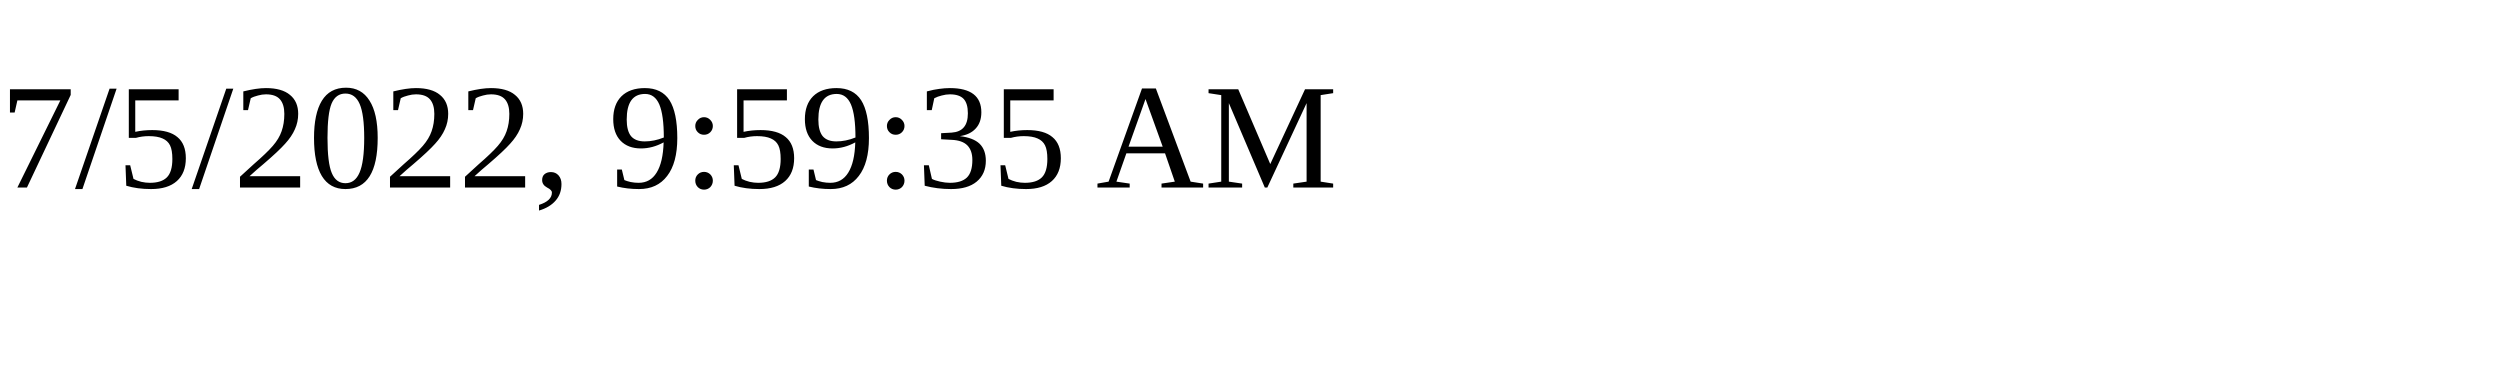
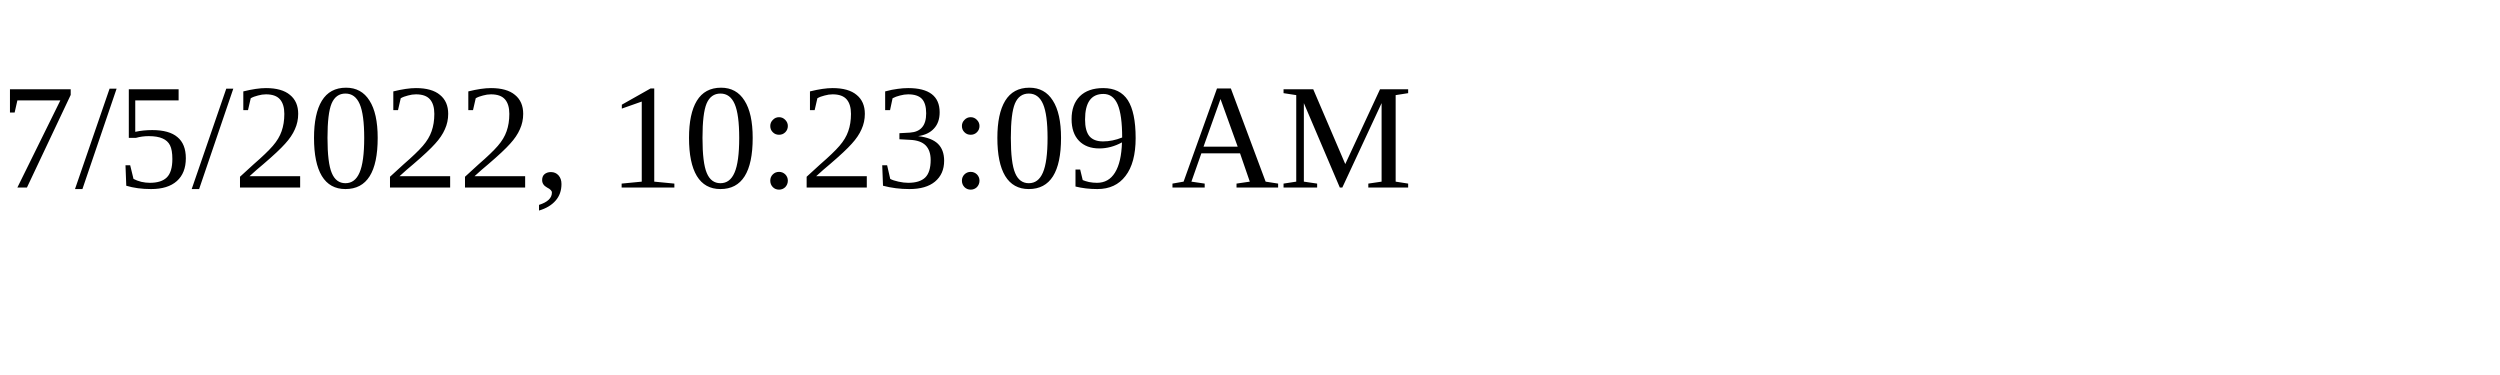
<svg xmlns="http://www.w3.org/2000/svg" height="30" width="200">
-   <text x="0" y="15">7/5/2022, 9:59:35 AM</text>
+   <text x="0" y="15">7/5/2022, 10:23:09 AM</text>
</svg>
